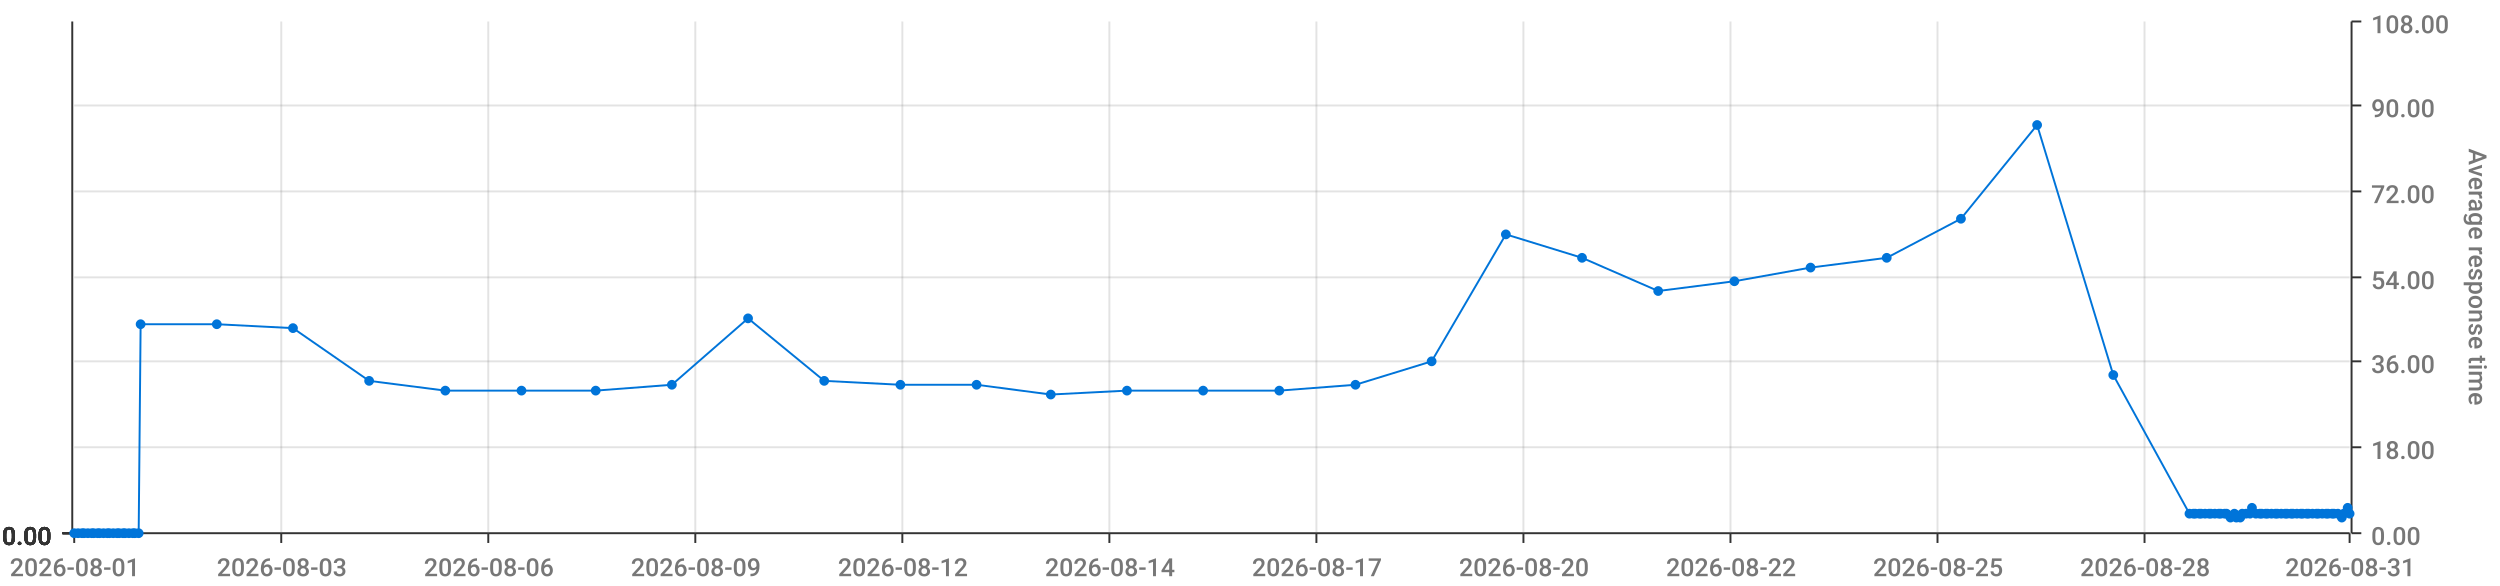
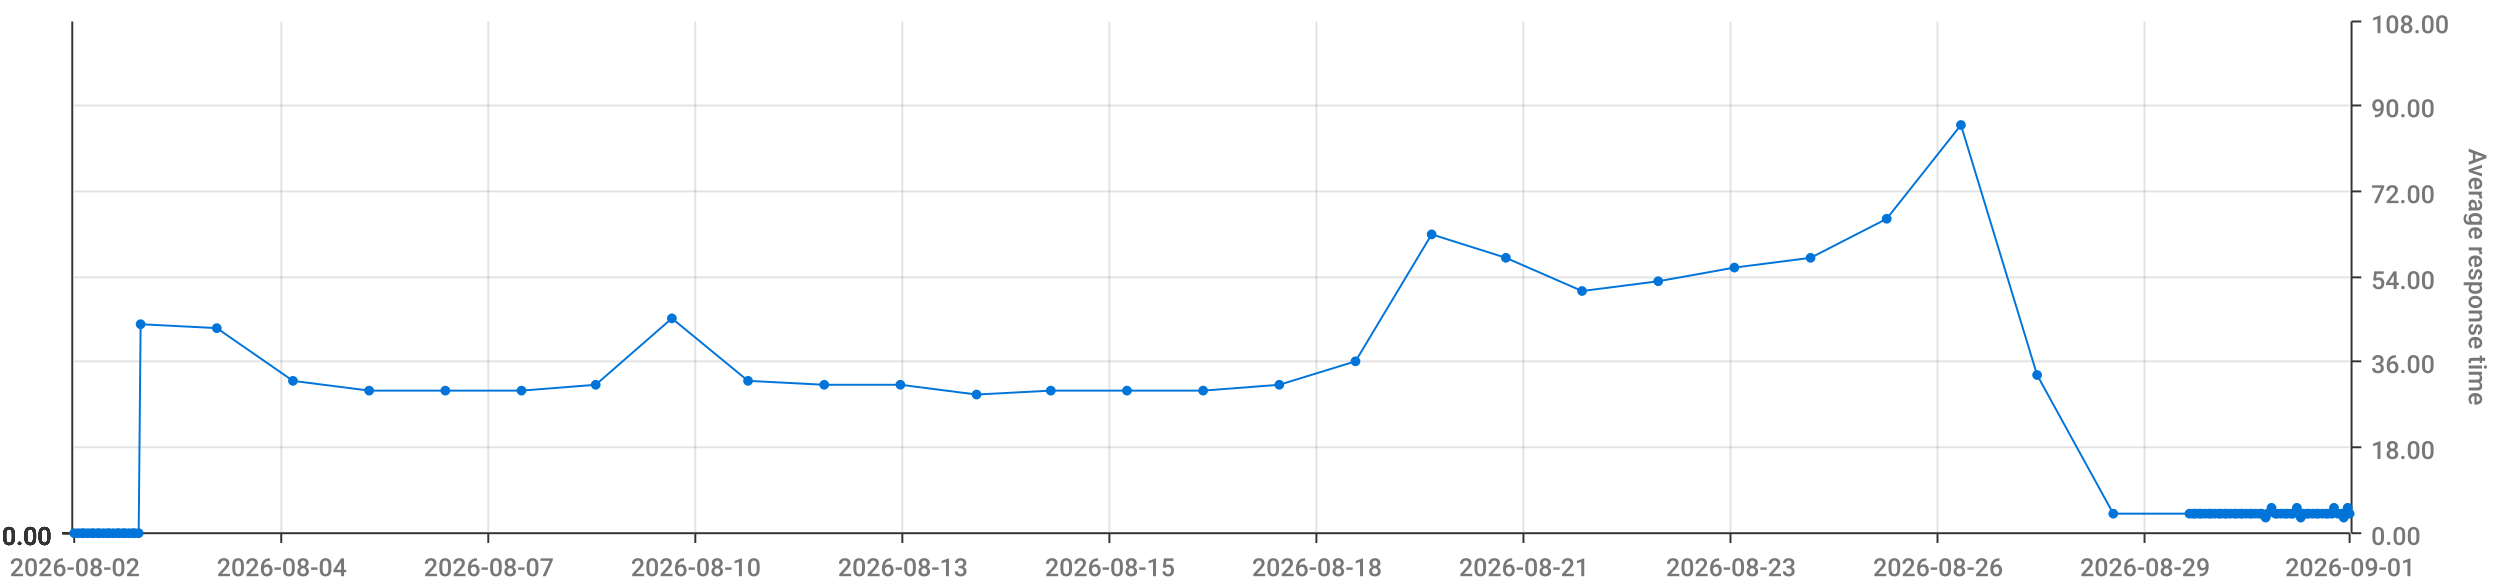
<svg xmlns="http://www.w3.org/2000/svg" viewBox="0 0 1280 300">
  <path d="M 0 0 L 1280 0 L 1280 300 L 0 300 L 0 0" style="stroke-width:0;stroke:rgba(255,255,255,1.0);fill:rgba(255,255,255,0.0)" />
  <path d="M 38 11 L 1203 11 L 1203 273 L 38 273 L 38 11" style="stroke-width:0;stroke:rgba(255,255,255,1.0);fill:rgba(255,255,255,0.0)" />
  <path d="M 38 273 L 1203 273" style="stroke-width:1;stroke:rgba(51,51,51,1.0);fill:rgba(255,255,255,0.0)" />
  <path d="M 38 273 L 38 278" style="stroke-width:1;stroke:rgba(51,51,51,1.0);fill:rgba(255,255,255,0.0)" />
-   <text x="5" y="295" style="stroke-width:0;stroke:none;fill:rgba(119,119,119,1.0);font-size:12.8px;font-family:'Roboto Medium',sans-serif">2026-08-01</text>
+   <text x="5" y="295" style="stroke-width:0;stroke:none;fill:rgba(119,119,119,1.0);font-size:12.8px;font-family:'Roboto Medium',sans-serif">2026-08-02</text>
  <path d="M 144 273 L 144 278" style="stroke-width:1;stroke:rgba(51,51,51,1.0);fill:rgba(255,255,255,0.0)" />
-   <text x="111" y="295" style="stroke-width:0;stroke:none;fill:rgba(119,119,119,1.0);font-size:12.8px;font-family:'Roboto Medium',sans-serif">2026-08-03</text>
+   <text x="111" y="295" style="stroke-width:0;stroke:none;fill:rgba(119,119,119,1.0);font-size:12.8px;font-family:'Roboto Medium',sans-serif">2026-08-04</text>
  <path d="M 250 273 L 250 278" style="stroke-width:1;stroke:rgba(51,51,51,1.0);fill:rgba(255,255,255,0.0)" />
-   <text x="217" y="295" style="stroke-width:0;stroke:none;fill:rgba(119,119,119,1.0);font-size:12.8px;font-family:'Roboto Medium',sans-serif">2026-08-06</text>
+   <text x="217" y="295" style="stroke-width:0;stroke:none;fill:rgba(119,119,119,1.0);font-size:12.8px;font-family:'Roboto Medium',sans-serif">2026-08-07</text>
  <path d="M 356 273 L 356 278" style="stroke-width:1;stroke:rgba(51,51,51,1.0);fill:rgba(255,255,255,0.0)" />
-   <text x="323" y="295" style="stroke-width:0;stroke:none;fill:rgba(119,119,119,1.0);font-size:12.8px;font-family:'Roboto Medium',sans-serif">2026-08-09</text>
+   <text x="323" y="295" style="stroke-width:0;stroke:none;fill:rgba(119,119,119,1.0);font-size:12.8px;font-family:'Roboto Medium',sans-serif">2026-08-10</text>
  <path d="M 462 273 L 462 278" style="stroke-width:1;stroke:rgba(51,51,51,1.0);fill:rgba(255,255,255,0.0)" />
-   <text x="429" y="295" style="stroke-width:0;stroke:none;fill:rgba(119,119,119,1.0);font-size:12.8px;font-family:'Roboto Medium',sans-serif">2026-08-12</text>
+   <text x="429" y="295" style="stroke-width:0;stroke:none;fill:rgba(119,119,119,1.0);font-size:12.8px;font-family:'Roboto Medium',sans-serif">2026-08-13</text>
  <path d="M 568 273 L 568 278" style="stroke-width:1;stroke:rgba(51,51,51,1.0);fill:rgba(255,255,255,0.0)" />
-   <text x="535" y="295" style="stroke-width:0;stroke:none;fill:rgba(119,119,119,1.0);font-size:12.8px;font-family:'Roboto Medium',sans-serif">2026-08-14</text>
+   <text x="535" y="295" style="stroke-width:0;stroke:none;fill:rgba(119,119,119,1.0);font-size:12.8px;font-family:'Roboto Medium',sans-serif">2026-08-15</text>
  <path d="M 674 273 L 674 278" style="stroke-width:1;stroke:rgba(51,51,51,1.0);fill:rgba(255,255,255,0.0)" />
-   <text x="641" y="295" style="stroke-width:0;stroke:none;fill:rgba(119,119,119,1.0);font-size:12.8px;font-family:'Roboto Medium',sans-serif">2026-08-17</text>
+   <text x="641" y="295" style="stroke-width:0;stroke:none;fill:rgba(119,119,119,1.0);font-size:12.8px;font-family:'Roboto Medium',sans-serif">2026-08-18</text>
  <path d="M 780 273 L 780 278" style="stroke-width:1;stroke:rgba(51,51,51,1.0);fill:rgba(255,255,255,0.0)" />
-   <text x="747" y="295" style="stroke-width:0;stroke:none;fill:rgba(119,119,119,1.0);font-size:12.8px;font-family:'Roboto Medium',sans-serif">2026-08-20</text>
+   <text x="747" y="295" style="stroke-width:0;stroke:none;fill:rgba(119,119,119,1.0);font-size:12.8px;font-family:'Roboto Medium',sans-serif">2026-08-21</text>
  <path d="M 886 273 L 886 278" style="stroke-width:1;stroke:rgba(51,51,51,1.0);fill:rgba(255,255,255,0.0)" />
-   <text x="853" y="295" style="stroke-width:0;stroke:none;fill:rgba(119,119,119,1.0);font-size:12.8px;font-family:'Roboto Medium',sans-serif">2026-08-22</text>
+   <text x="853" y="295" style="stroke-width:0;stroke:none;fill:rgba(119,119,119,1.0);font-size:12.8px;font-family:'Roboto Medium',sans-serif">2026-08-23</text>
  <path d="M 992 273 L 992 278" style="stroke-width:1;stroke:rgba(51,51,51,1.0);fill:rgba(255,255,255,0.0)" />
-   <text x="959" y="295" style="stroke-width:0;stroke:none;fill:rgba(119,119,119,1.0);font-size:12.8px;font-family:'Roboto Medium',sans-serif">2026-08-25</text>
+   <text x="959" y="295" style="stroke-width:0;stroke:none;fill:rgba(119,119,119,1.0);font-size:12.8px;font-family:'Roboto Medium',sans-serif">2026-08-26</text>
  <path d="M 1098 273 L 1098 278" style="stroke-width:1;stroke:rgba(51,51,51,1.0);fill:rgba(255,255,255,0.0)" />
-   <text x="1065" y="295" style="stroke-width:0;stroke:none;fill:rgba(119,119,119,1.0);font-size:12.8px;font-family:'Roboto Medium',sans-serif">2026-08-28</text>
+   <text x="1065" y="295" style="stroke-width:0;stroke:none;fill:rgba(119,119,119,1.0);font-size:12.8px;font-family:'Roboto Medium',sans-serif">2026-08-29</text>
  <path d="M 1203 273 L 1203 278" style="stroke-width:1;stroke:rgba(51,51,51,1.0);fill:rgba(255,255,255,0.0)" />
-   <text x="1170" y="295" style="stroke-width:0;stroke:none;fill:rgba(119,119,119,1.0);font-size:12.8px;font-family:'Roboto Medium',sans-serif">2026-08-31</text>
+   <text x="1170" y="295" style="stroke-width:0;stroke:none;fill:rgba(119,119,119,1.0);font-size:12.8px;font-family:'Roboto Medium',sans-serif">2026-09-01</text>
  <path d="M 144 273 L 144 11" style="stroke-width:1;stroke:rgba(119,119,119,0.2);fill:none" />
  <path d="M 250 273 L 250 11" style="stroke-width:1;stroke:rgba(119,119,119,0.2);fill:none" />
  <path d="M 356 273 L 356 11" style="stroke-width:1;stroke:rgba(119,119,119,0.2);fill:none" />
  <path d="M 462 273 L 462 11" style="stroke-width:1;stroke:rgba(119,119,119,0.2);fill:none" />
  <path d="M 568 273 L 568 11" style="stroke-width:1;stroke:rgba(119,119,119,0.2);fill:none" />
  <path d="M 674 273 L 674 11" style="stroke-width:1;stroke:rgba(119,119,119,0.2);fill:none" />
  <path d="M 780 273 L 780 11" style="stroke-width:1;stroke:rgba(119,119,119,0.2);fill:none" />
  <path d="M 886 273 L 886 11" style="stroke-width:1;stroke:rgba(119,119,119,0.2);fill:none" />
  <path d="M 992 273 L 992 11" style="stroke-width:1;stroke:rgba(119,119,119,0.2);fill:none" />
  <path d="M 1098 273 L 1098 11" style="stroke-width:1;stroke:rgba(119,119,119,0.2);fill:none" />
  <path d="M 1204 273 L 1204 11" style="stroke-width:1;stroke:rgba(51,51,51,1.0);fill:rgba(255,255,255,0.0)" />
  <path d="M 1204 273 L 1209 273" style="stroke-width:1;stroke:rgba(51,51,51,1.0);fill:rgba(255,255,255,0.0)" />
  <text x="1214" y="279" style="stroke-width:0;stroke:none;fill:rgba(119,119,119,1.0);font-size:12.8px;font-family:'Roboto Medium',sans-serif">0.00</text>
  <path d="M 1204 229 L 1209 229" style="stroke-width:1;stroke:rgba(51,51,51,1.0);fill:rgba(255,255,255,0.0)" />
  <text x="1214" y="235" style="stroke-width:0;stroke:none;fill:rgba(119,119,119,1.0);font-size:12.8px;font-family:'Roboto Medium',sans-serif">18.00</text>
  <path d="M 1204 185 L 1209 185" style="stroke-width:1;stroke:rgba(51,51,51,1.0);fill:rgba(255,255,255,0.0)" />
  <text x="1214" y="191" style="stroke-width:0;stroke:none;fill:rgba(119,119,119,1.0);font-size:12.8px;font-family:'Roboto Medium',sans-serif">36.00</text>
  <path d="M 1204 142 L 1209 142" style="stroke-width:1;stroke:rgba(51,51,51,1.0);fill:rgba(255,255,255,0.0)" />
  <text x="1214" y="148" style="stroke-width:0;stroke:none;fill:rgba(119,119,119,1.0);font-size:12.8px;font-family:'Roboto Medium',sans-serif">54.00</text>
  <path d="M 1204 98 L 1209 98" style="stroke-width:1;stroke:rgba(51,51,51,1.0);fill:rgba(255,255,255,0.0)" />
  <text x="1214" y="104" style="stroke-width:0;stroke:none;fill:rgba(119,119,119,1.0);font-size:12.8px;font-family:'Roboto Medium',sans-serif">72.00</text>
  <path d="M 1204 54 L 1209 54" style="stroke-width:1;stroke:rgba(51,51,51,1.0);fill:rgba(255,255,255,0.0)" />
  <text x="1214" y="60" style="stroke-width:0;stroke:none;fill:rgba(119,119,119,1.0);font-size:12.8px;font-family:'Roboto Medium',sans-serif">90.00</text>
  <path d="M 1204 11 L 1209 11" style="stroke-width:1;stroke:rgba(51,51,51,1.0);fill:rgba(255,255,255,0.0)" />
  <text x="1214" y="17" style="stroke-width:0;stroke:none;fill:rgba(119,119,119,1.0);font-size:12.8px;font-family:'Roboto Medium',sans-serif">108.00</text>
  <text x="1264" y="76" style="stroke-width:0;stroke:none;fill:rgba(119,119,119,1.0);font-size:12.8px;font-family:'Roboto Medium',sans-serif" transform="rotate(90.00,1264,76)">Average response time</text>
  <path d="M 38 273 L 1203 273" style="stroke-width:0;stroke:rgba(255,255,255,0.0);fill:none" />
  <path d="M 38 229 L 1203 229" style="stroke-width:1;stroke:rgba(119,119,119,0.2);fill:none" />
  <path d="M 38 185 L 1203 185" style="stroke-width:1;stroke:rgba(119,119,119,0.2);fill:none" />
  <path d="M 38 142 L 1203 142" style="stroke-width:1;stroke:rgba(119,119,119,0.2);fill:none" />
  <path d="M 38 98 L 1203 98" style="stroke-width:1;stroke:rgba(119,119,119,0.2);fill:none" />
  <path d="M 38 54 L 1203 54" style="stroke-width:1;stroke:rgba(119,119,119,0.2);fill:none" />
  <path d="M 37 273 L 37 11" style="stroke-width:1;stroke:rgba(51,51,51,1.0);fill:rgba(255,255,255,0.0)" />
  <path d="M 37 273 L 32 273" style="stroke-width:1;stroke:rgba(51,51,51,1.0);fill:rgba(255,255,255,0.0)" />
  <text x="1" y="279" style="stroke-width:0;stroke:none;fill:rgba(51,51,51,1.0);font-size:12.8px;font-family:'Roboto Medium',sans-serif">0.00</text>
  <path d="M 37 273 L 32 273" style="stroke-width:1;stroke:rgba(51,51,51,1.0);fill:rgba(255,255,255,0.0)" />
  <text x="1" y="279" style="stroke-width:0;stroke:none;fill:rgba(51,51,51,1.0);font-size:12.8px;font-family:'Roboto Medium',sans-serif">0.00</text>
  <path d="M 37 273 L 32 273" style="stroke-width:1;stroke:rgba(51,51,51,1.0);fill:rgba(255,255,255,0.0)" />
  <text x="1" y="279" style="stroke-width:0;stroke:none;fill:rgba(51,51,51,1.0);font-size:12.8px;font-family:'Roboto Medium',sans-serif">0.00</text>
  <path d="M 37 273 L 32 273" style="stroke-width:1;stroke:rgba(51,51,51,1.0);fill:rgba(255,255,255,0.0)" />
  <text x="1" y="279" style="stroke-width:0;stroke:none;fill:rgba(51,51,51,1.0);font-size:12.8px;font-family:'Roboto Medium',sans-serif">0.00</text>
  <path d="M 37 273 L 32 273" style="stroke-width:1;stroke:rgba(51,51,51,1.0);fill:rgba(255,255,255,0.0)" />
  <text x="1" y="279" style="stroke-width:0;stroke:none;fill:rgba(51,51,51,1.0);font-size:12.8px;font-family:'Roboto Medium',sans-serif">0.00</text>
  <path d="M 37 273 L 32 273" style="stroke-width:1;stroke:rgba(51,51,51,1.0);fill:rgba(255,255,255,0.0)" />
  <text x="1" y="279" style="stroke-width:0;stroke:none;fill:rgba(51,51,51,1.0);font-size:12.8px;font-family:'Roboto Medium',sans-serif">0.00</text>
  <path d="M 37 273 L 32 273" style="stroke-width:1;stroke:rgba(51,51,51,1.0);fill:rgba(255,255,255,0.0)" />
  <text x="1" y="279" style="stroke-width:0;stroke:none;fill:rgba(51,51,51,1.0);font-size:12.8px;font-family:'Roboto Medium',sans-serif">0.00</text>
  <path d="M 38 273 L 1203 273" style="stroke-width:0;stroke:rgba(255,255,255,0.0);fill:none" />
  <path d="M 38 273 L 1203 273" style="stroke-width:0;stroke:rgba(255,255,255,0.0);fill:none" />
  <path d="M 38 273 L 1203 273" style="stroke-width:0;stroke:rgba(255,255,255,0.0);fill:none" />
  <path d="M 38 273 L 1203 273" style="stroke-width:0;stroke:rgba(255,255,255,0.0);fill:none" />
  <path d="M 38 273 L 1203 273" style="stroke-width:0;stroke:rgba(255,255,255,0.0);fill:none" />
  <path d="M 38 273 L 1203 273" style="stroke-width:0;stroke:rgba(255,255,255,0.0);fill:none" />
-   <path d="M 38 273 L 40 273 L 42 273 L 43 273 L 45 273 L 47 273 L 48 273 L 50 273 L 51 273 L 53 273 L 55 273 L 56 273 L 58 273 L 60 273 L 61 273 L 63 273 L 64 273 L 66 273 L 68 273 L 69 273 L 71 273 L 72 166 L 111 166 L 150 168 L 189 195 L 228 200 L 267 200 L 305 200 L 344 197 L 383 163 L 422 195 L 461 197 L 500 197 L 538 202 L 577 200 L 616 200 L 655 200 L 694 197 L 733 185 L 771 120 L 810 132 L 849 149 L 888 144 L 927 137 L 966 132 L 1004 112 L 1043 64 L 1082 192 L 1121 263 L 1123 263 L 1124 263 L 1126 263 L 1127 263 L 1129 263 L 1131 263 L 1132 263 L 1134 263 L 1136 263 L 1137 263 L 1139 263 L 1140 263 L 1142 265 L 1144 263 L 1145 265 L 1147 265 L 1148 263 L 1150 263 L 1152 263 L 1153 260 L 1155 263 L 1157 263 L 1158 263 L 1160 263 L 1161 263 L 1163 263 L 1165 263 L 1166 263 L 1168 263 L 1170 263 L 1171 263 L 1173 263 L 1174 263 L 1176 263 L 1178 263 L 1179 263 L 1181 263 L 1182 263 L 1184 263 L 1186 263 L 1187 263 L 1189 263 L 1191 263 L 1192 263 L 1194 263 L 1195 263 L 1197 263 L 1199 265 L 1200 263 L 1202 260 L 1203 263" style="stroke-width:1;stroke:rgba(0,116,217,1.0);fill:rgba(255,255,255,0.0)" />
+   <path d="M 38 273 L 40 273 L 42 273 L 43 273 L 45 273 L 47 273 L 48 273 L 50 273 L 51 273 L 53 273 L 55 273 L 56 273 L 58 273 L 60 273 L 61 273 L 63 273 L 64 273 L 66 273 L 68 273 L 69 273 L 71 273 L 72 166 L 111 168 L 150 195 L 189 200 L 228 200 L 267 200 L 305 197 L 344 163 L 383 195 L 422 197 L 461 197 L 500 202 L 538 200 L 577 200 L 616 200 L 655 197 L 694 185 L 733 120 L 771 132 L 810 149 L 849 144 L 888 137 L 927 132 L 966 112 L 1004 64 L 1043 192 L 1082 263 L 1121 263 L 1123 263 L 1124 263 L 1126 263 L 1127 263 L 1129 263 L 1131 263 L 1132 263 L 1134 263 L 1136 263 L 1137 263 L 1139 263 L 1140 263 L 1142 263 L 1144 263 L 1145 263 L 1147 263 L 1148 263 L 1150 263 L 1152 263 L 1153 263 L 1155 263 L 1157 263 L 1158 263 L 1160 265 L 1161 263 L 1163 260 L 1165 263 L 1166 263 L 1168 263 L 1170 263 L 1171 263 L 1173 263 L 1174 263 L 1176 260 L 1178 265 L 1179 263 L 1181 263 L 1182 263 L 1184 263 L 1186 263 L 1187 263 L 1189 263 L 1191 263 L 1192 263 L 1194 263 L 1195 260 L 1197 263 L 1199 263 L 1200 265 L 1202 260 L 1203 263" style="stroke-width:1;stroke:rgba(0,116,217,1.0);fill:rgba(255,255,255,0.0)" />
  <circle cx="38" cy="273" r="2" style="stroke-width:1;stroke:rgba(0,116,217,1.0);fill:rgba(0,116,217,1.0)" />
  <path d="" style="stroke-width:1;stroke:rgba(0,116,217,1.0);fill:rgba(0,116,217,1.0)" />
  <circle cx="40" cy="273" r="2" style="stroke-width:1;stroke:rgba(0,116,217,1.0);fill:rgba(0,116,217,1.0)" />
  <path d="" style="stroke-width:1;stroke:rgba(0,116,217,1.0);fill:rgba(0,116,217,1.0)" />
  <circle cx="42" cy="273" r="2" style="stroke-width:1;stroke:rgba(0,116,217,1.0);fill:rgba(0,116,217,1.0)" />
  <path d="" style="stroke-width:1;stroke:rgba(0,116,217,1.0);fill:rgba(0,116,217,1.0)" />
  <circle cx="43" cy="273" r="2" style="stroke-width:1;stroke:rgba(0,116,217,1.0);fill:rgba(0,116,217,1.0)" />
  <path d="" style="stroke-width:1;stroke:rgba(0,116,217,1.0);fill:rgba(0,116,217,1.0)" />
  <circle cx="45" cy="273" r="2" style="stroke-width:1;stroke:rgba(0,116,217,1.0);fill:rgba(0,116,217,1.0)" />
  <path d="" style="stroke-width:1;stroke:rgba(0,116,217,1.0);fill:rgba(0,116,217,1.0)" />
  <circle cx="47" cy="273" r="2" style="stroke-width:1;stroke:rgba(0,116,217,1.0);fill:rgba(0,116,217,1.0)" />
  <path d="" style="stroke-width:1;stroke:rgba(0,116,217,1.0);fill:rgba(0,116,217,1.0)" />
  <circle cx="48" cy="273" r="2" style="stroke-width:1;stroke:rgba(0,116,217,1.0);fill:rgba(0,116,217,1.0)" />
  <path d="" style="stroke-width:1;stroke:rgba(0,116,217,1.0);fill:rgba(0,116,217,1.0)" />
  <circle cx="50" cy="273" r="2" style="stroke-width:1;stroke:rgba(0,116,217,1.0);fill:rgba(0,116,217,1.0)" />
  <path d="" style="stroke-width:1;stroke:rgba(0,116,217,1.0);fill:rgba(0,116,217,1.0)" />
  <circle cx="51" cy="273" r="2" style="stroke-width:1;stroke:rgba(0,116,217,1.0);fill:rgba(0,116,217,1.0)" />
  <path d="" style="stroke-width:1;stroke:rgba(0,116,217,1.0);fill:rgba(0,116,217,1.0)" />
  <circle cx="53" cy="273" r="2" style="stroke-width:1;stroke:rgba(0,116,217,1.0);fill:rgba(0,116,217,1.0)" />
  <path d="" style="stroke-width:1;stroke:rgba(0,116,217,1.0);fill:rgba(0,116,217,1.0)" />
  <circle cx="55" cy="273" r="2" style="stroke-width:1;stroke:rgba(0,116,217,1.0);fill:rgba(0,116,217,1.0)" />
  <path d="" style="stroke-width:1;stroke:rgba(0,116,217,1.0);fill:rgba(0,116,217,1.0)" />
  <circle cx="56" cy="273" r="2" style="stroke-width:1;stroke:rgba(0,116,217,1.0);fill:rgba(0,116,217,1.0)" />
  <path d="" style="stroke-width:1;stroke:rgba(0,116,217,1.0);fill:rgba(0,116,217,1.0)" />
  <circle cx="58" cy="273" r="2" style="stroke-width:1;stroke:rgba(0,116,217,1.0);fill:rgba(0,116,217,1.0)" />
  <path d="" style="stroke-width:1;stroke:rgba(0,116,217,1.0);fill:rgba(0,116,217,1.0)" />
  <circle cx="60" cy="273" r="2" style="stroke-width:1;stroke:rgba(0,116,217,1.0);fill:rgba(0,116,217,1.0)" />
  <path d="" style="stroke-width:1;stroke:rgba(0,116,217,1.0);fill:rgba(0,116,217,1.0)" />
  <circle cx="61" cy="273" r="2" style="stroke-width:1;stroke:rgba(0,116,217,1.0);fill:rgba(0,116,217,1.0)" />
  <path d="" style="stroke-width:1;stroke:rgba(0,116,217,1.0);fill:rgba(0,116,217,1.0)" />
  <circle cx="63" cy="273" r="2" style="stroke-width:1;stroke:rgba(0,116,217,1.0);fill:rgba(0,116,217,1.0)" />
  <path d="" style="stroke-width:1;stroke:rgba(0,116,217,1.0);fill:rgba(0,116,217,1.0)" />
  <circle cx="64" cy="273" r="2" style="stroke-width:1;stroke:rgba(0,116,217,1.0);fill:rgba(0,116,217,1.0)" />
  <path d="" style="stroke-width:1;stroke:rgba(0,116,217,1.0);fill:rgba(0,116,217,1.0)" />
  <circle cx="66" cy="273" r="2" style="stroke-width:1;stroke:rgba(0,116,217,1.0);fill:rgba(0,116,217,1.0)" />
  <path d="" style="stroke-width:1;stroke:rgba(0,116,217,1.0);fill:rgba(0,116,217,1.0)" />
  <circle cx="68" cy="273" r="2" style="stroke-width:1;stroke:rgba(0,116,217,1.0);fill:rgba(0,116,217,1.0)" />
  <path d="" style="stroke-width:1;stroke:rgba(0,116,217,1.0);fill:rgba(0,116,217,1.0)" />
  <circle cx="69" cy="273" r="2" style="stroke-width:1;stroke:rgba(0,116,217,1.0);fill:rgba(0,116,217,1.0)" />
  <path d="" style="stroke-width:1;stroke:rgba(0,116,217,1.0);fill:rgba(0,116,217,1.0)" />
  <circle cx="71" cy="273" r="2" style="stroke-width:1;stroke:rgba(0,116,217,1.0);fill:rgba(0,116,217,1.0)" />
  <path d="" style="stroke-width:1;stroke:rgba(0,116,217,1.0);fill:rgba(0,116,217,1.0)" />
  <circle cx="72" cy="166" r="2" style="stroke-width:1;stroke:rgba(0,116,217,1.0);fill:rgba(0,116,217,1.0)" />
  <path d="" style="stroke-width:1;stroke:rgba(0,116,217,1.0);fill:rgba(0,116,217,1.0)" />
-   <circle cx="111" cy="166" r="2" style="stroke-width:1;stroke:rgba(0,116,217,1.0);fill:rgba(0,116,217,1.0)" />
-   <path d="" style="stroke-width:1;stroke:rgba(0,116,217,1.0);fill:rgba(0,116,217,1.0)" />
-   <circle cx="150" cy="168" r="2" style="stroke-width:1;stroke:rgba(0,116,217,1.0);fill:rgba(0,116,217,1.0)" />
-   <path d="" style="stroke-width:1;stroke:rgba(0,116,217,1.0);fill:rgba(0,116,217,1.0)" />
-   <circle cx="189" cy="195" r="2" style="stroke-width:1;stroke:rgba(0,116,217,1.0);fill:rgba(0,116,217,1.0)" />
+   <circle cx="111" cy="168" r="2" style="stroke-width:1;stroke:rgba(0,116,217,1.0);fill:rgba(0,116,217,1.0)" />
+   <path d="" style="stroke-width:1;stroke:rgba(0,116,217,1.0);fill:rgba(0,116,217,1.0)" />
+   <circle cx="150" cy="195" r="2" style="stroke-width:1;stroke:rgba(0,116,217,1.0);fill:rgba(0,116,217,1.0)" />
+   <path d="" style="stroke-width:1;stroke:rgba(0,116,217,1.0);fill:rgba(0,116,217,1.0)" />
+   <circle cx="189" cy="200" r="2" style="stroke-width:1;stroke:rgba(0,116,217,1.0);fill:rgba(0,116,217,1.0)" />
  <path d="" style="stroke-width:1;stroke:rgba(0,116,217,1.0);fill:rgba(0,116,217,1.0)" />
  <circle cx="228" cy="200" r="2" style="stroke-width:1;stroke:rgba(0,116,217,1.0);fill:rgba(0,116,217,1.0)" />
  <path d="" style="stroke-width:1;stroke:rgba(0,116,217,1.0);fill:rgba(0,116,217,1.0)" />
  <circle cx="267" cy="200" r="2" style="stroke-width:1;stroke:rgba(0,116,217,1.0);fill:rgba(0,116,217,1.0)" />
  <path d="" style="stroke-width:1;stroke:rgba(0,116,217,1.0);fill:rgba(0,116,217,1.0)" />
-   <circle cx="305" cy="200" r="2" style="stroke-width:1;stroke:rgba(0,116,217,1.0);fill:rgba(0,116,217,1.0)" />
-   <path d="" style="stroke-width:1;stroke:rgba(0,116,217,1.0);fill:rgba(0,116,217,1.0)" />
-   <circle cx="344" cy="197" r="2" style="stroke-width:1;stroke:rgba(0,116,217,1.0);fill:rgba(0,116,217,1.0)" />
-   <path d="" style="stroke-width:1;stroke:rgba(0,116,217,1.0);fill:rgba(0,116,217,1.0)" />
-   <circle cx="383" cy="163" r="2" style="stroke-width:1;stroke:rgba(0,116,217,1.0);fill:rgba(0,116,217,1.0)" />
-   <path d="" style="stroke-width:1;stroke:rgba(0,116,217,1.0);fill:rgba(0,116,217,1.0)" />
-   <circle cx="422" cy="195" r="2" style="stroke-width:1;stroke:rgba(0,116,217,1.0);fill:rgba(0,116,217,1.0)" />
+   <circle cx="305" cy="197" r="2" style="stroke-width:1;stroke:rgba(0,116,217,1.0);fill:rgba(0,116,217,1.0)" />
+   <path d="" style="stroke-width:1;stroke:rgba(0,116,217,1.0);fill:rgba(0,116,217,1.0)" />
+   <circle cx="344" cy="163" r="2" style="stroke-width:1;stroke:rgba(0,116,217,1.0);fill:rgba(0,116,217,1.0)" />
+   <path d="" style="stroke-width:1;stroke:rgba(0,116,217,1.0);fill:rgba(0,116,217,1.0)" />
+   <circle cx="383" cy="195" r="2" style="stroke-width:1;stroke:rgba(0,116,217,1.0);fill:rgba(0,116,217,1.0)" />
+   <path d="" style="stroke-width:1;stroke:rgba(0,116,217,1.0);fill:rgba(0,116,217,1.0)" />
+   <circle cx="422" cy="197" r="2" style="stroke-width:1;stroke:rgba(0,116,217,1.0);fill:rgba(0,116,217,1.0)" />
  <path d="" style="stroke-width:1;stroke:rgba(0,116,217,1.0);fill:rgba(0,116,217,1.0)" />
  <circle cx="461" cy="197" r="2" style="stroke-width:1;stroke:rgba(0,116,217,1.0);fill:rgba(0,116,217,1.0)" />
  <path d="" style="stroke-width:1;stroke:rgba(0,116,217,1.0);fill:rgba(0,116,217,1.0)" />
-   <circle cx="500" cy="197" r="2" style="stroke-width:1;stroke:rgba(0,116,217,1.0);fill:rgba(0,116,217,1.0)" />
-   <path d="" style="stroke-width:1;stroke:rgba(0,116,217,1.0);fill:rgba(0,116,217,1.0)" />
-   <circle cx="538" cy="202" r="2" style="stroke-width:1;stroke:rgba(0,116,217,1.0);fill:rgba(0,116,217,1.0)" />
+   <circle cx="500" cy="202" r="2" style="stroke-width:1;stroke:rgba(0,116,217,1.0);fill:rgba(0,116,217,1.0)" />
+   <path d="" style="stroke-width:1;stroke:rgba(0,116,217,1.0);fill:rgba(0,116,217,1.0)" />
+   <circle cx="538" cy="200" r="2" style="stroke-width:1;stroke:rgba(0,116,217,1.0);fill:rgba(0,116,217,1.0)" />
  <path d="" style="stroke-width:1;stroke:rgba(0,116,217,1.0);fill:rgba(0,116,217,1.0)" />
  <circle cx="577" cy="200" r="2" style="stroke-width:1;stroke:rgba(0,116,217,1.0);fill:rgba(0,116,217,1.0)" />
  <path d="" style="stroke-width:1;stroke:rgba(0,116,217,1.0);fill:rgba(0,116,217,1.0)" />
  <circle cx="616" cy="200" r="2" style="stroke-width:1;stroke:rgba(0,116,217,1.0);fill:rgba(0,116,217,1.0)" />
  <path d="" style="stroke-width:1;stroke:rgba(0,116,217,1.0);fill:rgba(0,116,217,1.0)" />
-   <circle cx="655" cy="200" r="2" style="stroke-width:1;stroke:rgba(0,116,217,1.0);fill:rgba(0,116,217,1.0)" />
-   <path d="" style="stroke-width:1;stroke:rgba(0,116,217,1.0);fill:rgba(0,116,217,1.0)" />
-   <circle cx="694" cy="197" r="2" style="stroke-width:1;stroke:rgba(0,116,217,1.0);fill:rgba(0,116,217,1.0)" />
-   <path d="" style="stroke-width:1;stroke:rgba(0,116,217,1.0);fill:rgba(0,116,217,1.0)" />
-   <circle cx="733" cy="185" r="2" style="stroke-width:1;stroke:rgba(0,116,217,1.0);fill:rgba(0,116,217,1.0)" />
-   <path d="" style="stroke-width:1;stroke:rgba(0,116,217,1.0);fill:rgba(0,116,217,1.0)" />
-   <circle cx="771" cy="120" r="2" style="stroke-width:1;stroke:rgba(0,116,217,1.0);fill:rgba(0,116,217,1.0)" />
-   <path d="" style="stroke-width:1;stroke:rgba(0,116,217,1.0);fill:rgba(0,116,217,1.0)" />
-   <circle cx="810" cy="132" r="2" style="stroke-width:1;stroke:rgba(0,116,217,1.0);fill:rgba(0,116,217,1.0)" />
-   <path d="" style="stroke-width:1;stroke:rgba(0,116,217,1.0);fill:rgba(0,116,217,1.0)" />
-   <circle cx="849" cy="149" r="2" style="stroke-width:1;stroke:rgba(0,116,217,1.0);fill:rgba(0,116,217,1.0)" />
-   <path d="" style="stroke-width:1;stroke:rgba(0,116,217,1.0);fill:rgba(0,116,217,1.0)" />
-   <circle cx="888" cy="144" r="2" style="stroke-width:1;stroke:rgba(0,116,217,1.0);fill:rgba(0,116,217,1.0)" />
-   <path d="" style="stroke-width:1;stroke:rgba(0,116,217,1.0);fill:rgba(0,116,217,1.0)" />
-   <circle cx="927" cy="137" r="2" style="stroke-width:1;stroke:rgba(0,116,217,1.0);fill:rgba(0,116,217,1.0)" />
-   <path d="" style="stroke-width:1;stroke:rgba(0,116,217,1.0);fill:rgba(0,116,217,1.0)" />
-   <circle cx="966" cy="132" r="2" style="stroke-width:1;stroke:rgba(0,116,217,1.0);fill:rgba(0,116,217,1.0)" />
-   <path d="" style="stroke-width:1;stroke:rgba(0,116,217,1.0);fill:rgba(0,116,217,1.0)" />
-   <circle cx="1004" cy="112" r="2" style="stroke-width:1;stroke:rgba(0,116,217,1.0);fill:rgba(0,116,217,1.0)" />
-   <path d="" style="stroke-width:1;stroke:rgba(0,116,217,1.0);fill:rgba(0,116,217,1.0)" />
-   <circle cx="1043" cy="64" r="2" style="stroke-width:1;stroke:rgba(0,116,217,1.0);fill:rgba(0,116,217,1.0)" />
-   <path d="" style="stroke-width:1;stroke:rgba(0,116,217,1.0);fill:rgba(0,116,217,1.0)" />
-   <circle cx="1082" cy="192" r="2" style="stroke-width:1;stroke:rgba(0,116,217,1.0);fill:rgba(0,116,217,1.0)" />
+   <circle cx="655" cy="197" r="2" style="stroke-width:1;stroke:rgba(0,116,217,1.0);fill:rgba(0,116,217,1.0)" />
+   <path d="" style="stroke-width:1;stroke:rgba(0,116,217,1.0);fill:rgba(0,116,217,1.0)" />
+   <circle cx="694" cy="185" r="2" style="stroke-width:1;stroke:rgba(0,116,217,1.0);fill:rgba(0,116,217,1.0)" />
+   <path d="" style="stroke-width:1;stroke:rgba(0,116,217,1.0);fill:rgba(0,116,217,1.0)" />
+   <circle cx="733" cy="120" r="2" style="stroke-width:1;stroke:rgba(0,116,217,1.0);fill:rgba(0,116,217,1.0)" />
+   <path d="" style="stroke-width:1;stroke:rgba(0,116,217,1.0);fill:rgba(0,116,217,1.0)" />
+   <circle cx="771" cy="132" r="2" style="stroke-width:1;stroke:rgba(0,116,217,1.0);fill:rgba(0,116,217,1.0)" />
+   <path d="" style="stroke-width:1;stroke:rgba(0,116,217,1.0);fill:rgba(0,116,217,1.0)" />
+   <circle cx="810" cy="149" r="2" style="stroke-width:1;stroke:rgba(0,116,217,1.0);fill:rgba(0,116,217,1.0)" />
+   <path d="" style="stroke-width:1;stroke:rgba(0,116,217,1.0);fill:rgba(0,116,217,1.0)" />
+   <circle cx="849" cy="144" r="2" style="stroke-width:1;stroke:rgba(0,116,217,1.0);fill:rgba(0,116,217,1.0)" />
+   <path d="" style="stroke-width:1;stroke:rgba(0,116,217,1.0);fill:rgba(0,116,217,1.0)" />
+   <circle cx="888" cy="137" r="2" style="stroke-width:1;stroke:rgba(0,116,217,1.0);fill:rgba(0,116,217,1.0)" />
+   <path d="" style="stroke-width:1;stroke:rgba(0,116,217,1.0);fill:rgba(0,116,217,1.0)" />
+   <circle cx="927" cy="132" r="2" style="stroke-width:1;stroke:rgba(0,116,217,1.0);fill:rgba(0,116,217,1.0)" />
+   <path d="" style="stroke-width:1;stroke:rgba(0,116,217,1.0);fill:rgba(0,116,217,1.0)" />
+   <circle cx="966" cy="112" r="2" style="stroke-width:1;stroke:rgba(0,116,217,1.0);fill:rgba(0,116,217,1.0)" />
+   <path d="" style="stroke-width:1;stroke:rgba(0,116,217,1.0);fill:rgba(0,116,217,1.0)" />
+   <circle cx="1004" cy="64" r="2" style="stroke-width:1;stroke:rgba(0,116,217,1.0);fill:rgba(0,116,217,1.0)" />
+   <path d="" style="stroke-width:1;stroke:rgba(0,116,217,1.0);fill:rgba(0,116,217,1.0)" />
+   <circle cx="1043" cy="192" r="2" style="stroke-width:1;stroke:rgba(0,116,217,1.0);fill:rgba(0,116,217,1.0)" />
+   <path d="" style="stroke-width:1;stroke:rgba(0,116,217,1.0);fill:rgba(0,116,217,1.0)" />
+   <circle cx="1082" cy="263" r="2" style="stroke-width:1;stroke:rgba(0,116,217,1.0);fill:rgba(0,116,217,1.0)" />
  <path d="" style="stroke-width:1;stroke:rgba(0,116,217,1.0);fill:rgba(0,116,217,1.0)" />
  <circle cx="1121" cy="263" r="2" style="stroke-width:1;stroke:rgba(0,116,217,1.0);fill:rgba(0,116,217,1.0)" />
  <path d="" style="stroke-width:1;stroke:rgba(0,116,217,1.0);fill:rgba(0,116,217,1.0)" />
  <circle cx="1123" cy="263" r="2" style="stroke-width:1;stroke:rgba(0,116,217,1.0);fill:rgba(0,116,217,1.0)" />
  <path d="" style="stroke-width:1;stroke:rgba(0,116,217,1.0);fill:rgba(0,116,217,1.0)" />
  <circle cx="1124" cy="263" r="2" style="stroke-width:1;stroke:rgba(0,116,217,1.0);fill:rgba(0,116,217,1.0)" />
  <path d="" style="stroke-width:1;stroke:rgba(0,116,217,1.0);fill:rgba(0,116,217,1.0)" />
  <circle cx="1126" cy="263" r="2" style="stroke-width:1;stroke:rgba(0,116,217,1.0);fill:rgba(0,116,217,1.0)" />
  <path d="" style="stroke-width:1;stroke:rgba(0,116,217,1.0);fill:rgba(0,116,217,1.0)" />
  <circle cx="1127" cy="263" r="2" style="stroke-width:1;stroke:rgba(0,116,217,1.0);fill:rgba(0,116,217,1.0)" />
  <path d="" style="stroke-width:1;stroke:rgba(0,116,217,1.0);fill:rgba(0,116,217,1.0)" />
  <circle cx="1129" cy="263" r="2" style="stroke-width:1;stroke:rgba(0,116,217,1.0);fill:rgba(0,116,217,1.0)" />
  <path d="" style="stroke-width:1;stroke:rgba(0,116,217,1.0);fill:rgba(0,116,217,1.0)" />
  <circle cx="1131" cy="263" r="2" style="stroke-width:1;stroke:rgba(0,116,217,1.0);fill:rgba(0,116,217,1.0)" />
  <path d="" style="stroke-width:1;stroke:rgba(0,116,217,1.0);fill:rgba(0,116,217,1.0)" />
  <circle cx="1132" cy="263" r="2" style="stroke-width:1;stroke:rgba(0,116,217,1.0);fill:rgba(0,116,217,1.0)" />
  <path d="" style="stroke-width:1;stroke:rgba(0,116,217,1.0);fill:rgba(0,116,217,1.0)" />
  <circle cx="1134" cy="263" r="2" style="stroke-width:1;stroke:rgba(0,116,217,1.0);fill:rgba(0,116,217,1.0)" />
  <path d="" style="stroke-width:1;stroke:rgba(0,116,217,1.0);fill:rgba(0,116,217,1.0)" />
  <circle cx="1136" cy="263" r="2" style="stroke-width:1;stroke:rgba(0,116,217,1.0);fill:rgba(0,116,217,1.0)" />
  <path d="" style="stroke-width:1;stroke:rgba(0,116,217,1.0);fill:rgba(0,116,217,1.0)" />
  <circle cx="1137" cy="263" r="2" style="stroke-width:1;stroke:rgba(0,116,217,1.0);fill:rgba(0,116,217,1.0)" />
  <path d="" style="stroke-width:1;stroke:rgba(0,116,217,1.0);fill:rgba(0,116,217,1.0)" />
  <circle cx="1139" cy="263" r="2" style="stroke-width:1;stroke:rgba(0,116,217,1.0);fill:rgba(0,116,217,1.0)" />
  <path d="" style="stroke-width:1;stroke:rgba(0,116,217,1.0);fill:rgba(0,116,217,1.0)" />
  <circle cx="1140" cy="263" r="2" style="stroke-width:1;stroke:rgba(0,116,217,1.0);fill:rgba(0,116,217,1.0)" />
  <path d="" style="stroke-width:1;stroke:rgba(0,116,217,1.0);fill:rgba(0,116,217,1.0)" />
-   <circle cx="1142" cy="265" r="2" style="stroke-width:1;stroke:rgba(0,116,217,1.0);fill:rgba(0,116,217,1.0)" />
+   <circle cx="1142" cy="263" r="2" style="stroke-width:1;stroke:rgba(0,116,217,1.0);fill:rgba(0,116,217,1.0)" />
  <path d="" style="stroke-width:1;stroke:rgba(0,116,217,1.0);fill:rgba(0,116,217,1.0)" />
  <circle cx="1144" cy="263" r="2" style="stroke-width:1;stroke:rgba(0,116,217,1.0);fill:rgba(0,116,217,1.0)" />
  <path d="" style="stroke-width:1;stroke:rgba(0,116,217,1.0);fill:rgba(0,116,217,1.0)" />
-   <circle cx="1145" cy="265" r="2" style="stroke-width:1;stroke:rgba(0,116,217,1.0);fill:rgba(0,116,217,1.0)" />
-   <path d="" style="stroke-width:1;stroke:rgba(0,116,217,1.0);fill:rgba(0,116,217,1.0)" />
-   <circle cx="1147" cy="265" r="2" style="stroke-width:1;stroke:rgba(0,116,217,1.0);fill:rgba(0,116,217,1.0)" />
+   <circle cx="1145" cy="263" r="2" style="stroke-width:1;stroke:rgba(0,116,217,1.0);fill:rgba(0,116,217,1.0)" />
+   <path d="" style="stroke-width:1;stroke:rgba(0,116,217,1.0);fill:rgba(0,116,217,1.0)" />
+   <circle cx="1147" cy="263" r="2" style="stroke-width:1;stroke:rgba(0,116,217,1.0);fill:rgba(0,116,217,1.0)" />
  <path d="" style="stroke-width:1;stroke:rgba(0,116,217,1.0);fill:rgba(0,116,217,1.0)" />
  <circle cx="1148" cy="263" r="2" style="stroke-width:1;stroke:rgba(0,116,217,1.0);fill:rgba(0,116,217,1.0)" />
  <path d="" style="stroke-width:1;stroke:rgba(0,116,217,1.0);fill:rgba(0,116,217,1.0)" />
  <circle cx="1150" cy="263" r="2" style="stroke-width:1;stroke:rgba(0,116,217,1.0);fill:rgba(0,116,217,1.0)" />
  <path d="" style="stroke-width:1;stroke:rgba(0,116,217,1.0);fill:rgba(0,116,217,1.0)" />
  <circle cx="1152" cy="263" r="2" style="stroke-width:1;stroke:rgba(0,116,217,1.0);fill:rgba(0,116,217,1.0)" />
  <path d="" style="stroke-width:1;stroke:rgba(0,116,217,1.0);fill:rgba(0,116,217,1.0)" />
-   <circle cx="1153" cy="260" r="2" style="stroke-width:1;stroke:rgba(0,116,217,1.0);fill:rgba(0,116,217,1.0)" />
+   <circle cx="1153" cy="263" r="2" style="stroke-width:1;stroke:rgba(0,116,217,1.0);fill:rgba(0,116,217,1.0)" />
  <path d="" style="stroke-width:1;stroke:rgba(0,116,217,1.0);fill:rgba(0,116,217,1.0)" />
  <circle cx="1155" cy="263" r="2" style="stroke-width:1;stroke:rgba(0,116,217,1.0);fill:rgba(0,116,217,1.0)" />
  <path d="" style="stroke-width:1;stroke:rgba(0,116,217,1.0);fill:rgba(0,116,217,1.0)" />
  <circle cx="1157" cy="263" r="2" style="stroke-width:1;stroke:rgba(0,116,217,1.0);fill:rgba(0,116,217,1.0)" />
  <path d="" style="stroke-width:1;stroke:rgba(0,116,217,1.0);fill:rgba(0,116,217,1.0)" />
  <circle cx="1158" cy="263" r="2" style="stroke-width:1;stroke:rgba(0,116,217,1.0);fill:rgba(0,116,217,1.0)" />
  <path d="" style="stroke-width:1;stroke:rgba(0,116,217,1.0);fill:rgba(0,116,217,1.0)" />
-   <circle cx="1160" cy="263" r="2" style="stroke-width:1;stroke:rgba(0,116,217,1.0);fill:rgba(0,116,217,1.0)" />
+   <circle cx="1160" cy="265" r="2" style="stroke-width:1;stroke:rgba(0,116,217,1.0);fill:rgba(0,116,217,1.0)" />
  <path d="" style="stroke-width:1;stroke:rgba(0,116,217,1.0);fill:rgba(0,116,217,1.0)" />
  <circle cx="1161" cy="263" r="2" style="stroke-width:1;stroke:rgba(0,116,217,1.0);fill:rgba(0,116,217,1.0)" />
  <path d="" style="stroke-width:1;stroke:rgba(0,116,217,1.0);fill:rgba(0,116,217,1.0)" />
-   <circle cx="1163" cy="263" r="2" style="stroke-width:1;stroke:rgba(0,116,217,1.0);fill:rgba(0,116,217,1.0)" />
+   <circle cx="1163" cy="260" r="2" style="stroke-width:1;stroke:rgba(0,116,217,1.0);fill:rgba(0,116,217,1.0)" />
  <path d="" style="stroke-width:1;stroke:rgba(0,116,217,1.0);fill:rgba(0,116,217,1.0)" />
  <circle cx="1165" cy="263" r="2" style="stroke-width:1;stroke:rgba(0,116,217,1.0);fill:rgba(0,116,217,1.0)" />
  <path d="" style="stroke-width:1;stroke:rgba(0,116,217,1.0);fill:rgba(0,116,217,1.0)" />
  <circle cx="1166" cy="263" r="2" style="stroke-width:1;stroke:rgba(0,116,217,1.0);fill:rgba(0,116,217,1.0)" />
  <path d="" style="stroke-width:1;stroke:rgba(0,116,217,1.0);fill:rgba(0,116,217,1.0)" />
  <circle cx="1168" cy="263" r="2" style="stroke-width:1;stroke:rgba(0,116,217,1.0);fill:rgba(0,116,217,1.0)" />
  <path d="" style="stroke-width:1;stroke:rgba(0,116,217,1.0);fill:rgba(0,116,217,1.0)" />
  <circle cx="1170" cy="263" r="2" style="stroke-width:1;stroke:rgba(0,116,217,1.0);fill:rgba(0,116,217,1.0)" />
  <path d="" style="stroke-width:1;stroke:rgba(0,116,217,1.0);fill:rgba(0,116,217,1.0)" />
  <circle cx="1171" cy="263" r="2" style="stroke-width:1;stroke:rgba(0,116,217,1.0);fill:rgba(0,116,217,1.0)" />
  <path d="" style="stroke-width:1;stroke:rgba(0,116,217,1.0);fill:rgba(0,116,217,1.0)" />
  <circle cx="1173" cy="263" r="2" style="stroke-width:1;stroke:rgba(0,116,217,1.0);fill:rgba(0,116,217,1.0)" />
  <path d="" style="stroke-width:1;stroke:rgba(0,116,217,1.0);fill:rgba(0,116,217,1.0)" />
  <circle cx="1174" cy="263" r="2" style="stroke-width:1;stroke:rgba(0,116,217,1.0);fill:rgba(0,116,217,1.0)" />
  <path d="" style="stroke-width:1;stroke:rgba(0,116,217,1.0);fill:rgba(0,116,217,1.0)" />
-   <circle cx="1176" cy="263" r="2" style="stroke-width:1;stroke:rgba(0,116,217,1.0);fill:rgba(0,116,217,1.0)" />
-   <path d="" style="stroke-width:1;stroke:rgba(0,116,217,1.0);fill:rgba(0,116,217,1.0)" />
-   <circle cx="1178" cy="263" r="2" style="stroke-width:1;stroke:rgba(0,116,217,1.0);fill:rgba(0,116,217,1.0)" />
+   <circle cx="1176" cy="260" r="2" style="stroke-width:1;stroke:rgba(0,116,217,1.0);fill:rgba(0,116,217,1.0)" />
+   <path d="" style="stroke-width:1;stroke:rgba(0,116,217,1.0);fill:rgba(0,116,217,1.0)" />
+   <circle cx="1178" cy="265" r="2" style="stroke-width:1;stroke:rgba(0,116,217,1.0);fill:rgba(0,116,217,1.0)" />
  <path d="" style="stroke-width:1;stroke:rgba(0,116,217,1.0);fill:rgba(0,116,217,1.0)" />
  <circle cx="1179" cy="263" r="2" style="stroke-width:1;stroke:rgba(0,116,217,1.0);fill:rgba(0,116,217,1.0)" />
  <path d="" style="stroke-width:1;stroke:rgba(0,116,217,1.0);fill:rgba(0,116,217,1.0)" />
  <circle cx="1181" cy="263" r="2" style="stroke-width:1;stroke:rgba(0,116,217,1.0);fill:rgba(0,116,217,1.0)" />
  <path d="" style="stroke-width:1;stroke:rgba(0,116,217,1.0);fill:rgba(0,116,217,1.0)" />
  <circle cx="1182" cy="263" r="2" style="stroke-width:1;stroke:rgba(0,116,217,1.0);fill:rgba(0,116,217,1.0)" />
  <path d="" style="stroke-width:1;stroke:rgba(0,116,217,1.0);fill:rgba(0,116,217,1.0)" />
  <circle cx="1184" cy="263" r="2" style="stroke-width:1;stroke:rgba(0,116,217,1.0);fill:rgba(0,116,217,1.0)" />
  <path d="" style="stroke-width:1;stroke:rgba(0,116,217,1.0);fill:rgba(0,116,217,1.0)" />
  <circle cx="1186" cy="263" r="2" style="stroke-width:1;stroke:rgba(0,116,217,1.0);fill:rgba(0,116,217,1.0)" />
  <path d="" style="stroke-width:1;stroke:rgba(0,116,217,1.0);fill:rgba(0,116,217,1.0)" />
  <circle cx="1187" cy="263" r="2" style="stroke-width:1;stroke:rgba(0,116,217,1.0);fill:rgba(0,116,217,1.0)" />
  <path d="" style="stroke-width:1;stroke:rgba(0,116,217,1.0);fill:rgba(0,116,217,1.0)" />
  <circle cx="1189" cy="263" r="2" style="stroke-width:1;stroke:rgba(0,116,217,1.0);fill:rgba(0,116,217,1.0)" />
  <path d="" style="stroke-width:1;stroke:rgba(0,116,217,1.0);fill:rgba(0,116,217,1.0)" />
  <circle cx="1191" cy="263" r="2" style="stroke-width:1;stroke:rgba(0,116,217,1.0);fill:rgba(0,116,217,1.0)" />
  <path d="" style="stroke-width:1;stroke:rgba(0,116,217,1.0);fill:rgba(0,116,217,1.0)" />
  <circle cx="1192" cy="263" r="2" style="stroke-width:1;stroke:rgba(0,116,217,1.0);fill:rgba(0,116,217,1.0)" />
  <path d="" style="stroke-width:1;stroke:rgba(0,116,217,1.0);fill:rgba(0,116,217,1.0)" />
  <circle cx="1194" cy="263" r="2" style="stroke-width:1;stroke:rgba(0,116,217,1.0);fill:rgba(0,116,217,1.0)" />
  <path d="" style="stroke-width:1;stroke:rgba(0,116,217,1.0);fill:rgba(0,116,217,1.0)" />
-   <circle cx="1195" cy="263" r="2" style="stroke-width:1;stroke:rgba(0,116,217,1.0);fill:rgba(0,116,217,1.0)" />
+   <circle cx="1195" cy="260" r="2" style="stroke-width:1;stroke:rgba(0,116,217,1.0);fill:rgba(0,116,217,1.0)" />
  <path d="" style="stroke-width:1;stroke:rgba(0,116,217,1.0);fill:rgba(0,116,217,1.0)" />
  <circle cx="1197" cy="263" r="2" style="stroke-width:1;stroke:rgba(0,116,217,1.0);fill:rgba(0,116,217,1.0)" />
  <path d="" style="stroke-width:1;stroke:rgba(0,116,217,1.0);fill:rgba(0,116,217,1.0)" />
-   <circle cx="1199" cy="265" r="2" style="stroke-width:1;stroke:rgba(0,116,217,1.0);fill:rgba(0,116,217,1.0)" />
-   <path d="" style="stroke-width:1;stroke:rgba(0,116,217,1.0);fill:rgba(0,116,217,1.0)" />
-   <circle cx="1200" cy="263" r="2" style="stroke-width:1;stroke:rgba(0,116,217,1.0);fill:rgba(0,116,217,1.0)" />
+   <circle cx="1199" cy="263" r="2" style="stroke-width:1;stroke:rgba(0,116,217,1.0);fill:rgba(0,116,217,1.0)" />
+   <path d="" style="stroke-width:1;stroke:rgba(0,116,217,1.0);fill:rgba(0,116,217,1.0)" />
+   <circle cx="1200" cy="265" r="2" style="stroke-width:1;stroke:rgba(0,116,217,1.0);fill:rgba(0,116,217,1.0)" />
  <path d="" style="stroke-width:1;stroke:rgba(0,116,217,1.0);fill:rgba(0,116,217,1.0)" />
  <circle cx="1202" cy="260" r="2" style="stroke-width:1;stroke:rgba(0,116,217,1.0);fill:rgba(0,116,217,1.0)" />
  <path d="" style="stroke-width:1;stroke:rgba(0,116,217,1.0);fill:rgba(0,116,217,1.0)" />
  <circle cx="1203" cy="263" r="2" style="stroke-width:1;stroke:rgba(0,116,217,1.0);fill:rgba(0,116,217,1.0)" />
  <path d="" style="stroke-width:1;stroke:rgba(0,116,217,1.0);fill:rgba(0,116,217,1.0)" />
</svg>
